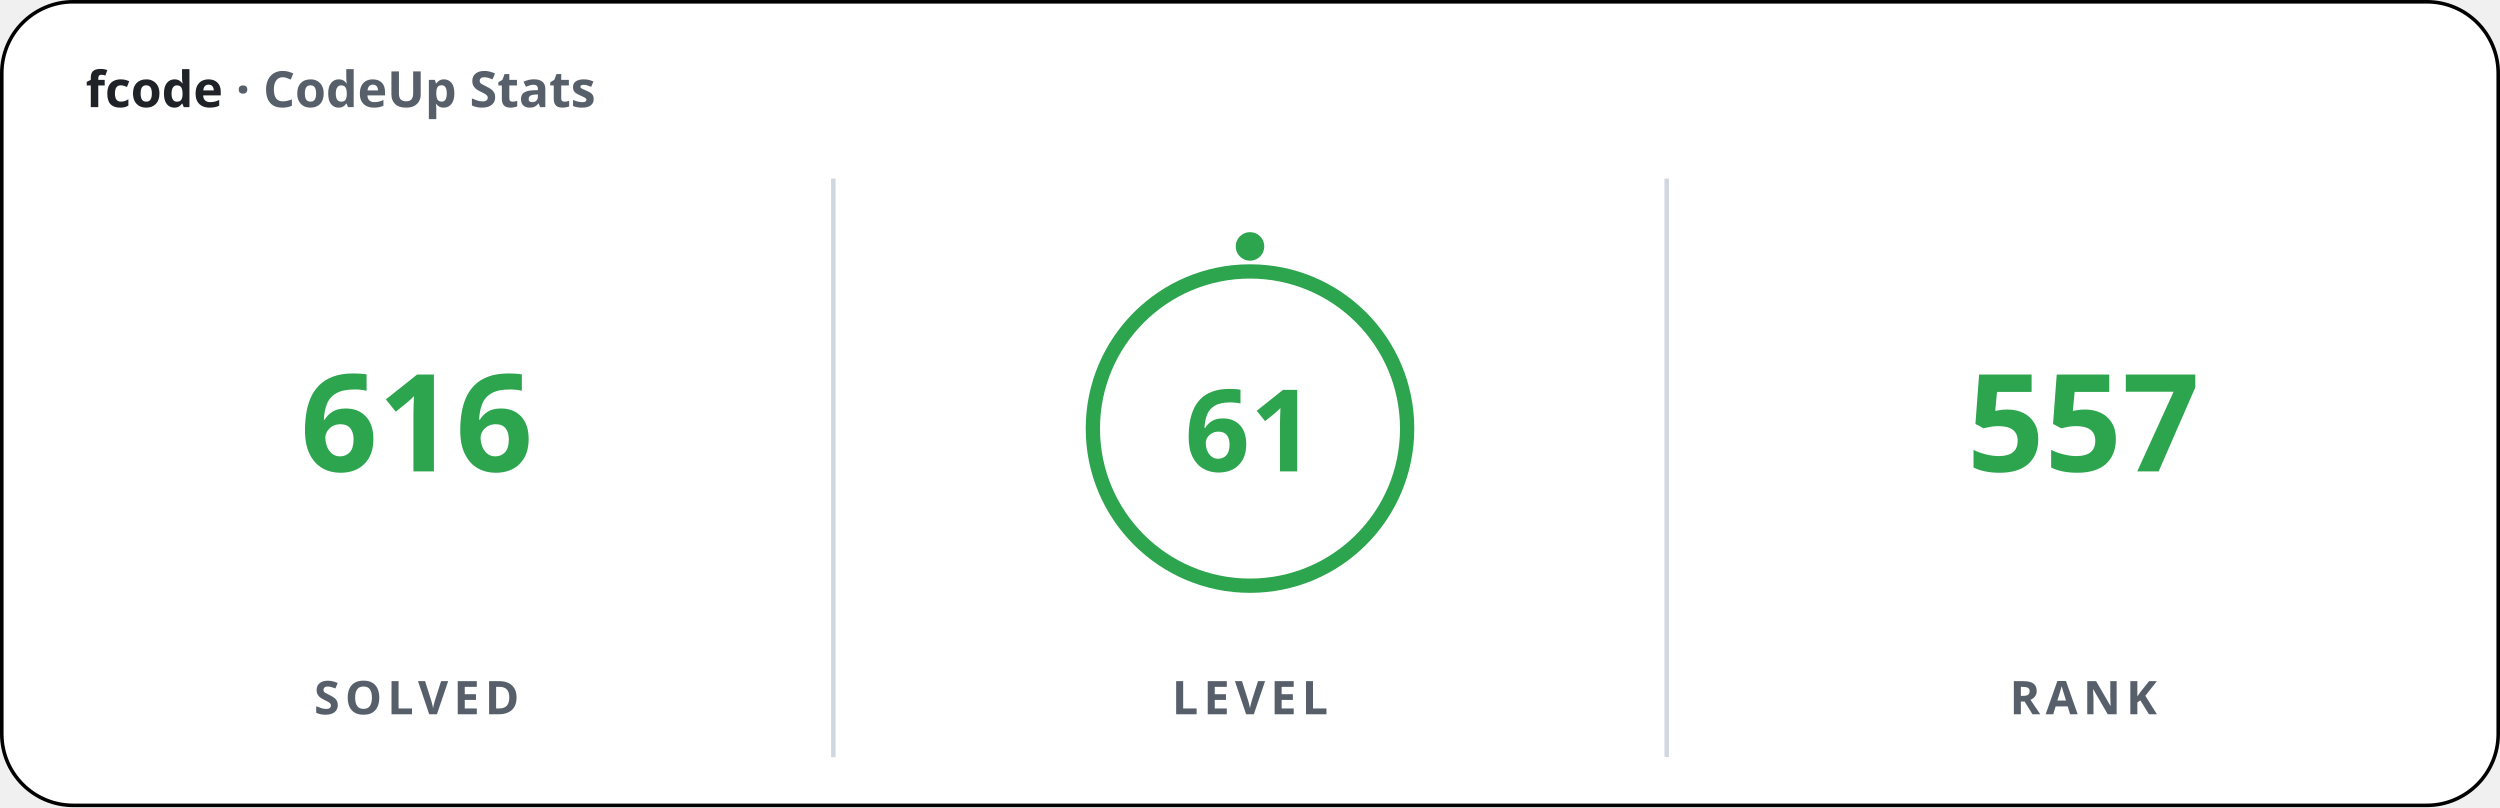
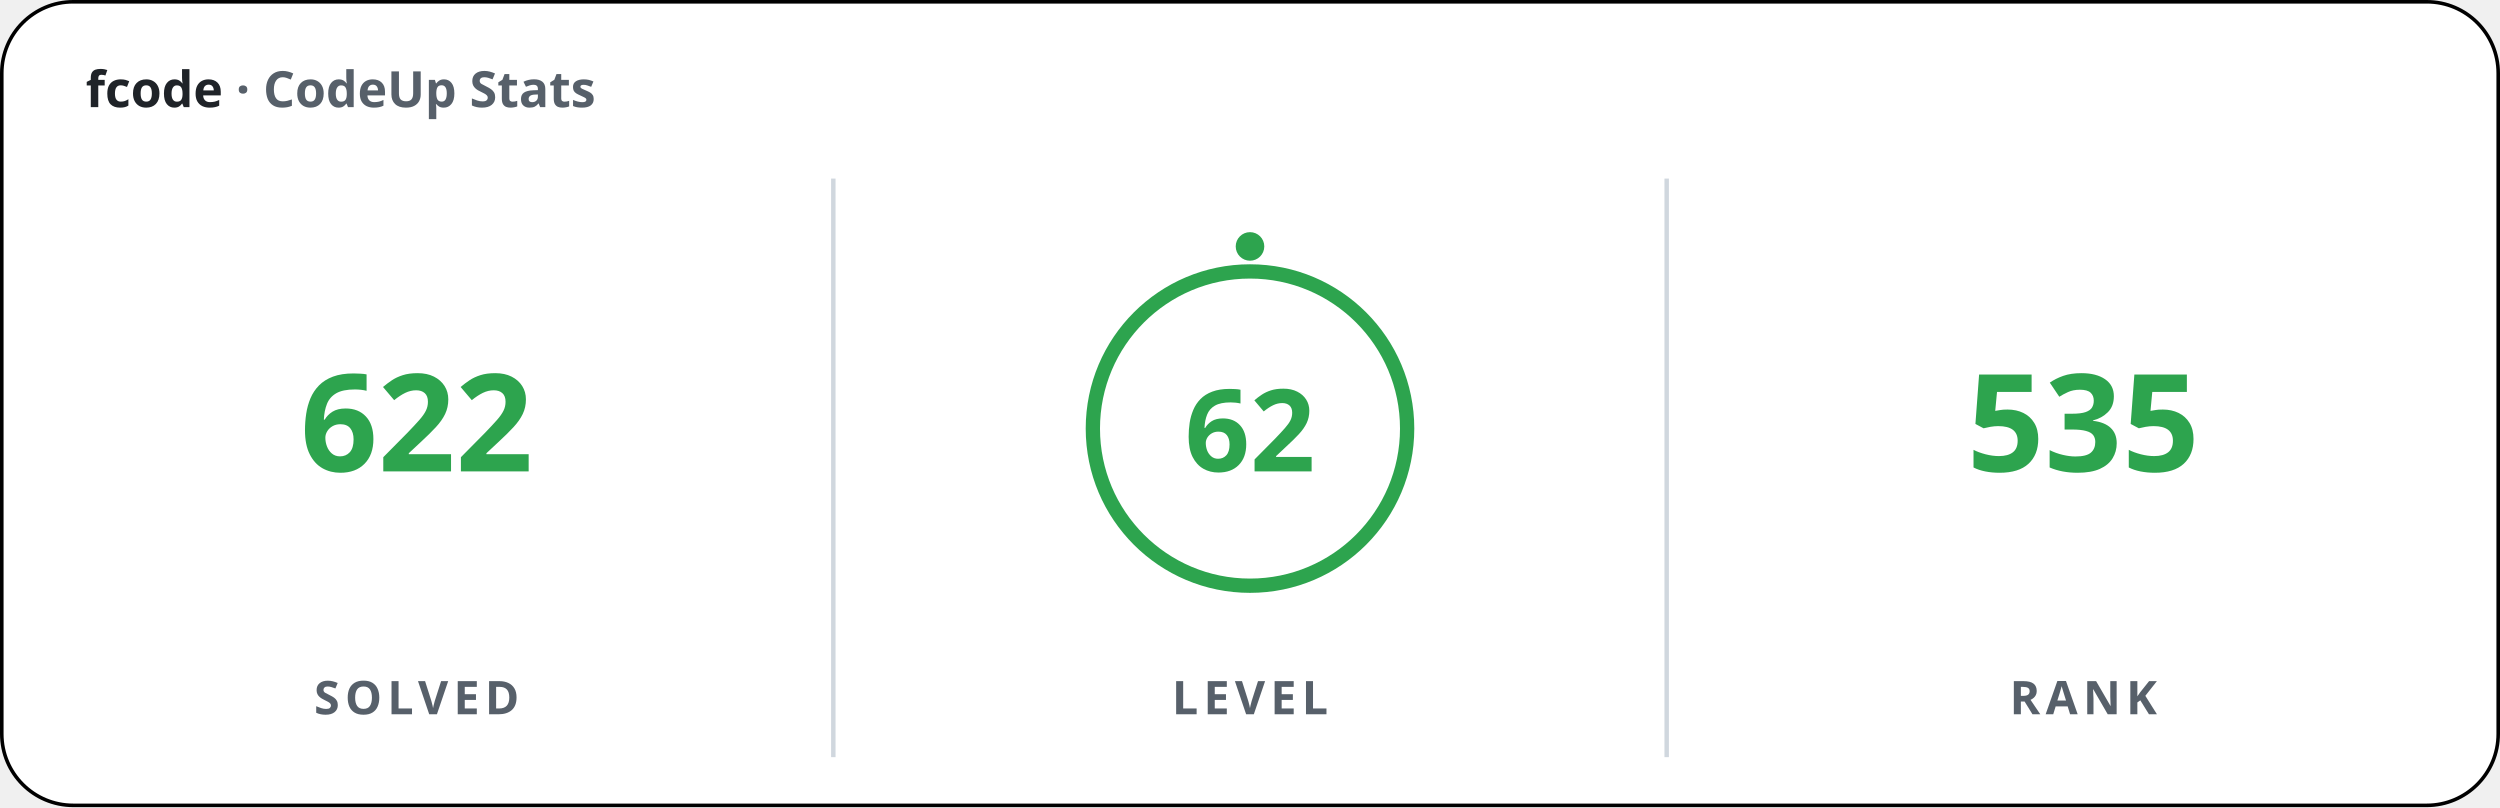
<svg xmlns="http://www.w3.org/2000/svg" width="700" height="226" viewBox="0 0 700 226" font-family="'Apple SD Gothic Neo','Segoe UI','Pretendard',sans-serif">
  <rect x="0.5" y="0.5" width="699" height="225" rx="20" fill="#ffffff" stroke="#000000" stroke-width="1" />
  <text x="24" y="30" font-size="14" font-weight="600" fill="#1f2328">fcode <tspan fill="#57606a">· CodeUp Stats</tspan>
  </text>
  <line x1="233.33" y1="50" x2="233.33" y2="212" stroke="#d0d7de" stroke-width="1.25" />
  <line x1="466.67" y1="50" x2="466.67" y2="212" stroke="#d0d7de" stroke-width="1.25" />
-   <text x="116.67" y="132" font-size="38" font-weight="800" fill="#2da44e" text-anchor="middle">616</text>
+   <text x="116.67" y="132" font-size="38" font-weight="800" fill="#2da44e" text-anchor="middle">622</text>
  <text x="116.67" y="200" font-size="13" font-weight="600" fill="#57606a" text-anchor="middle" letter-spacing="1.5">SOLVED</text>
  <circle cx="350" cy="120" r="44" fill="none" stroke="#2da44e" stroke-width="4" />
  <circle cx="350" cy="69" r="4" fill="#2da44e" />
-   <text x="350" y="132" font-size="32" font-weight="800" fill="#2da44e" text-anchor="middle">61</text>
+   <text x="350" y="132" font-size="32" font-weight="800" fill="#2da44e" text-anchor="middle">62</text>
  <text x="350" y="200" font-size="13" font-weight="600" fill="#57606a" text-anchor="middle" letter-spacing="1.5">LEVEL</text>
-   <text x="583.33" y="132" font-size="38" font-weight="800" fill="#2da44e" text-anchor="middle">557</text>
+   <text x="583.33" y="132" font-size="38" font-weight="800" fill="#2da44e" text-anchor="middle">535</text>
  <text x="583.33" y="200" font-size="13" font-weight="600" fill="#57606a" text-anchor="middle" letter-spacing="1.5">RANK</text>
</svg>
